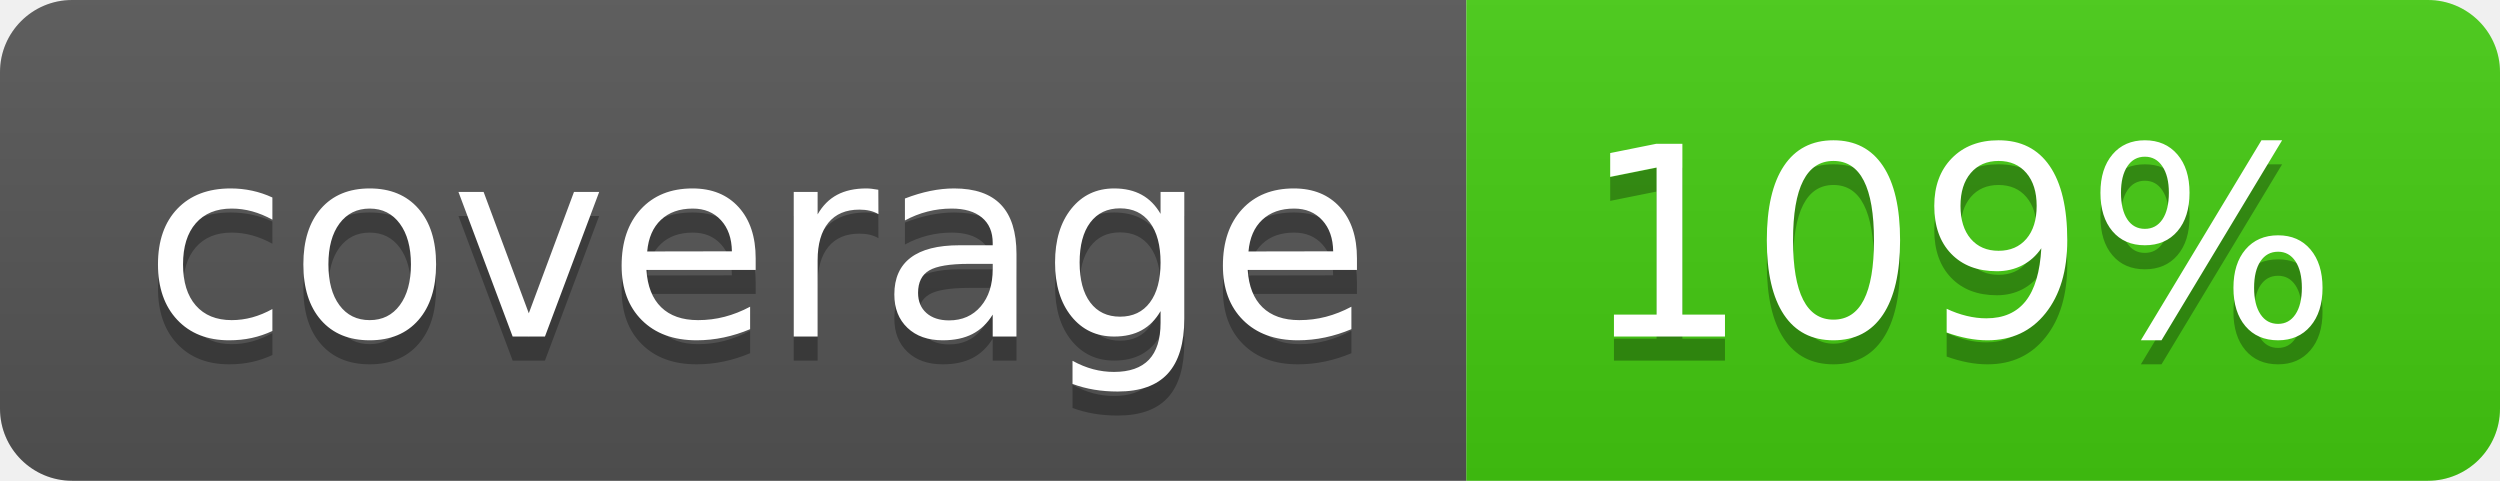
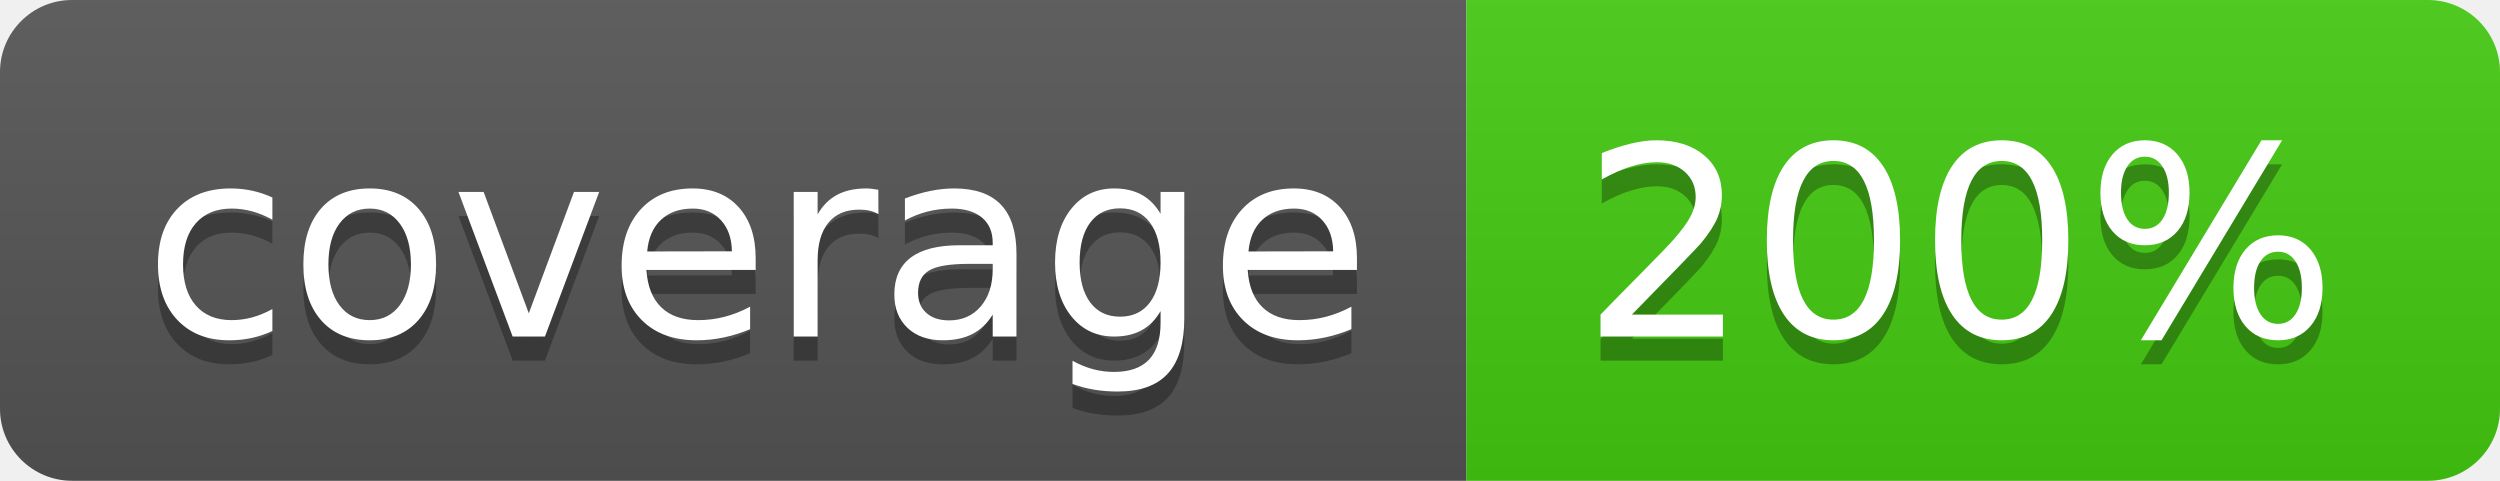
<svg xmlns="http://www.w3.org/2000/svg" width="104" height="20" role="img" aria-label="coverage: 200%">
  <linearGradient id="s" x2="0" y2="100%">
    <stop offset="0" stop-color="#bbb" stop-opacity=".1" />
    <stop offset="1" stop-opacity=".1" />
  </linearGradient>
  <clipPath id="r">
    <rect width="104" height="20" rx="3" fill="#fff" />
  </clipPath>
  <g clip-path="url(#r)">
    <rect width="61" height="20" fill="#555" />
    <rect x="61" width="43" height="20" fill="#4c1" />
    <rect width="104" height="20" fill="url(#s)" />
  </g>
  <g fill="#fff" text-anchor="middle" font-family="Verdana,Geneva,DejaVu Sans,sans-serif" text-rendering="geometricPrecision" font-size="110">
    <text aria-hidden="true" x="315" y="150" fill="#010101" fill-opacity=".3" transform="scale(.1)" textLength="510">coverage</text>
    <text x="315" y="140" transform="scale(.1)" fill="#fff" textLength="510">coverage</text>
-     <text aria-hidden="true" x="815" y="150" fill="#010101" fill-opacity=".3" transform="scale(.1)" textLength="330">109%</text>
-     <text x="815" y="140" transform="scale(.1)" fill="#fff" textLength="330">109%</text>
+     <text aria-hidden="true" x="815" y="150" fill="#010101" fill-opacity=".3" transform="scale(.1)" textLength="330">200%</text>
+     <text x="815" y="140" transform="scale(.1)" fill="#fff" textLength="330">200%</text>
  </g>
</svg>
